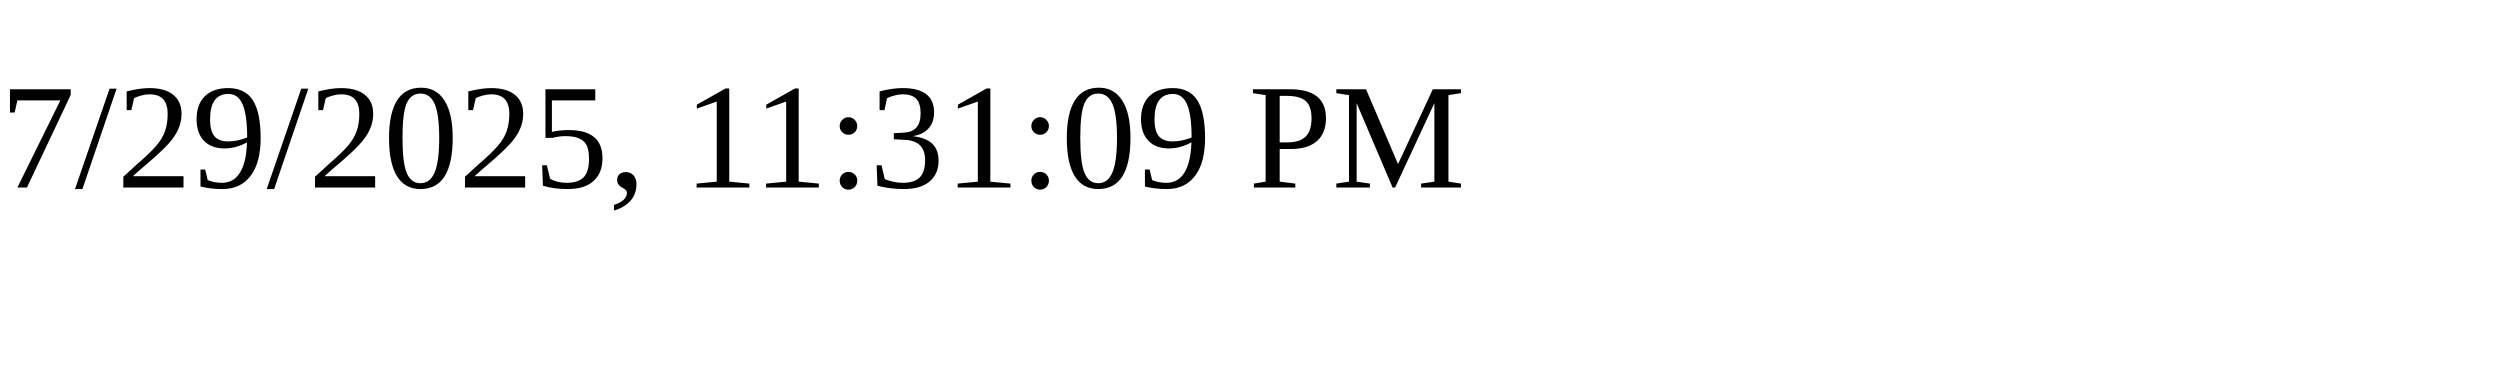
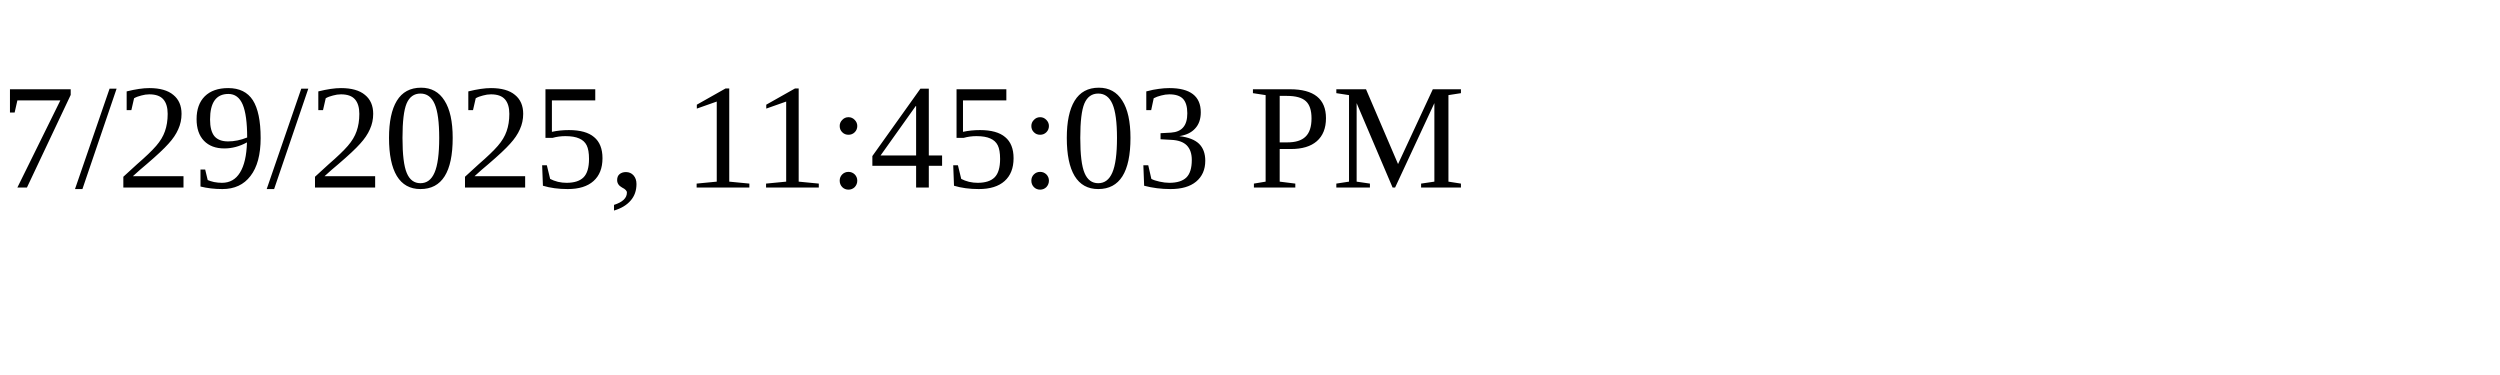
<svg xmlns="http://www.w3.org/2000/svg" height="30" width="200">
-   <text x="0" y="15">7/29/2025, 11:31:09 PM</text>
+   <text x="0" y="15">7/29/2025, 11:45:03 PM</text>
</svg>
